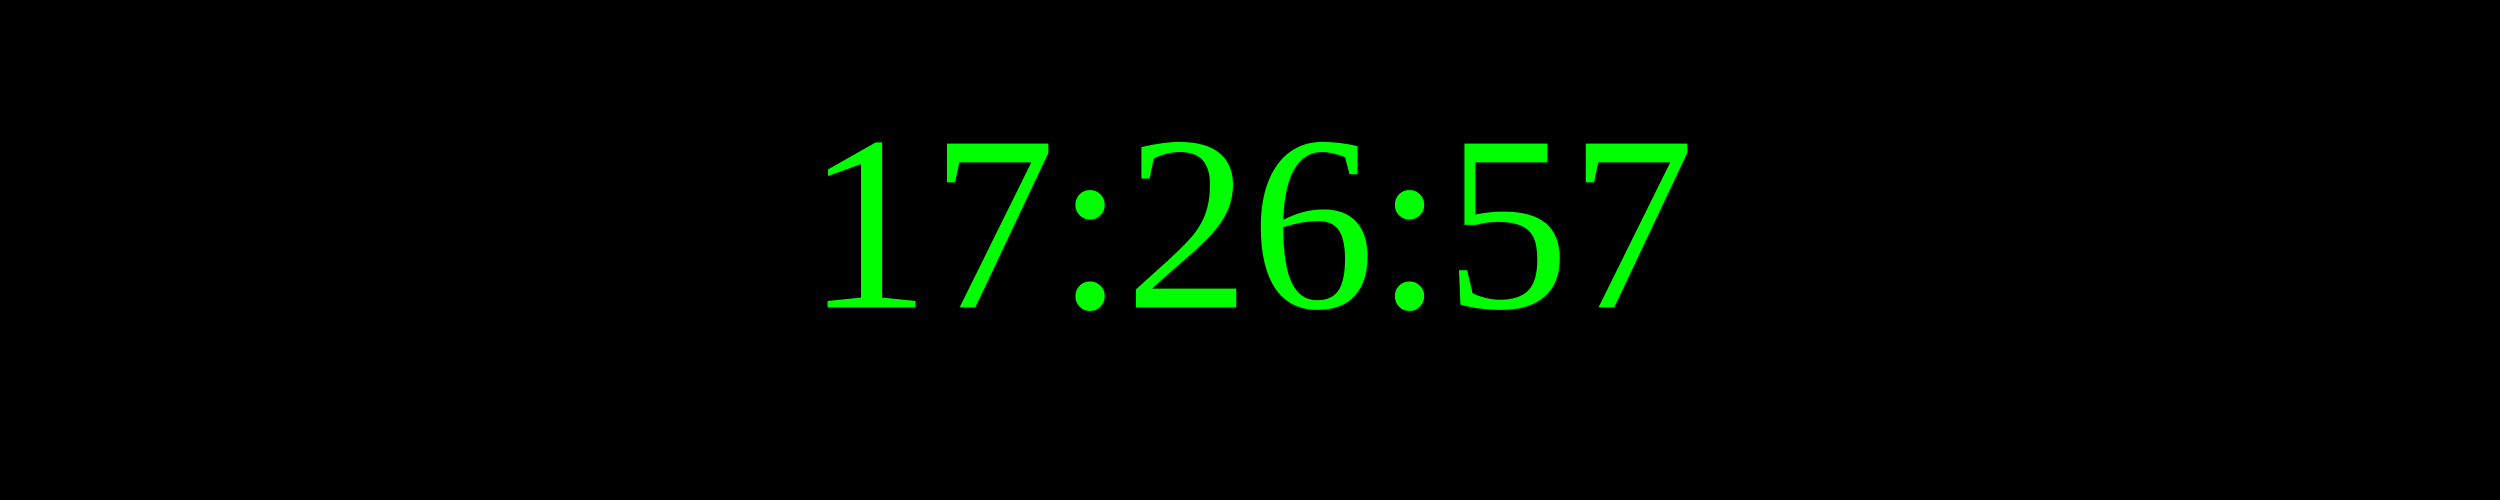
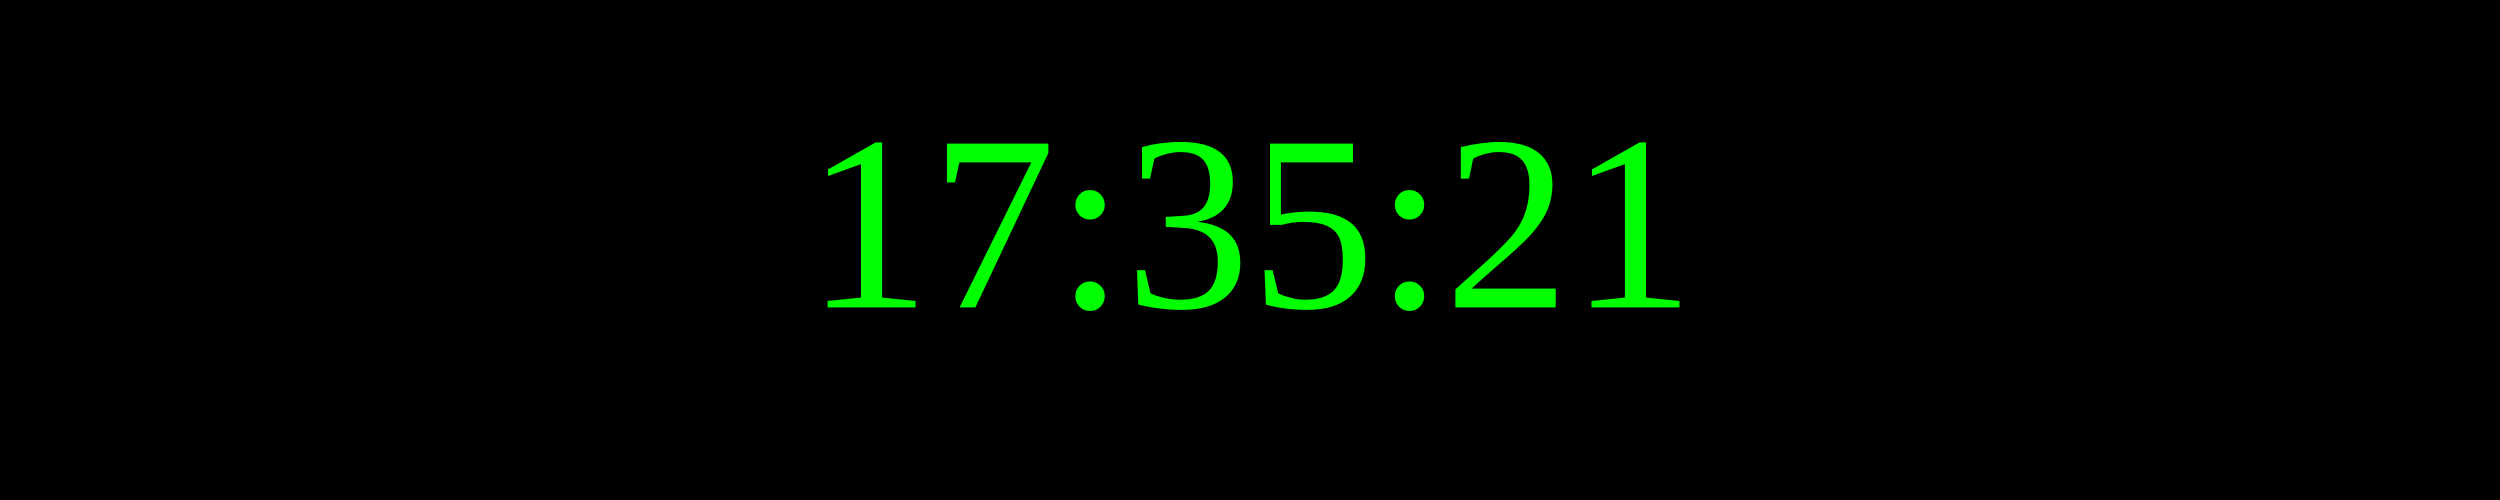
<svg xmlns="http://www.w3.org/2000/svg" width="250" height="50">
  <rect width="100%" height="100%" fill="black" />
  <text x="50%" y="50%" font-size="25" fill="lime" text-anchor="middle" dominant-baseline="middle">
- 17:26:57
+ 17:35:21
</text>
</svg>
